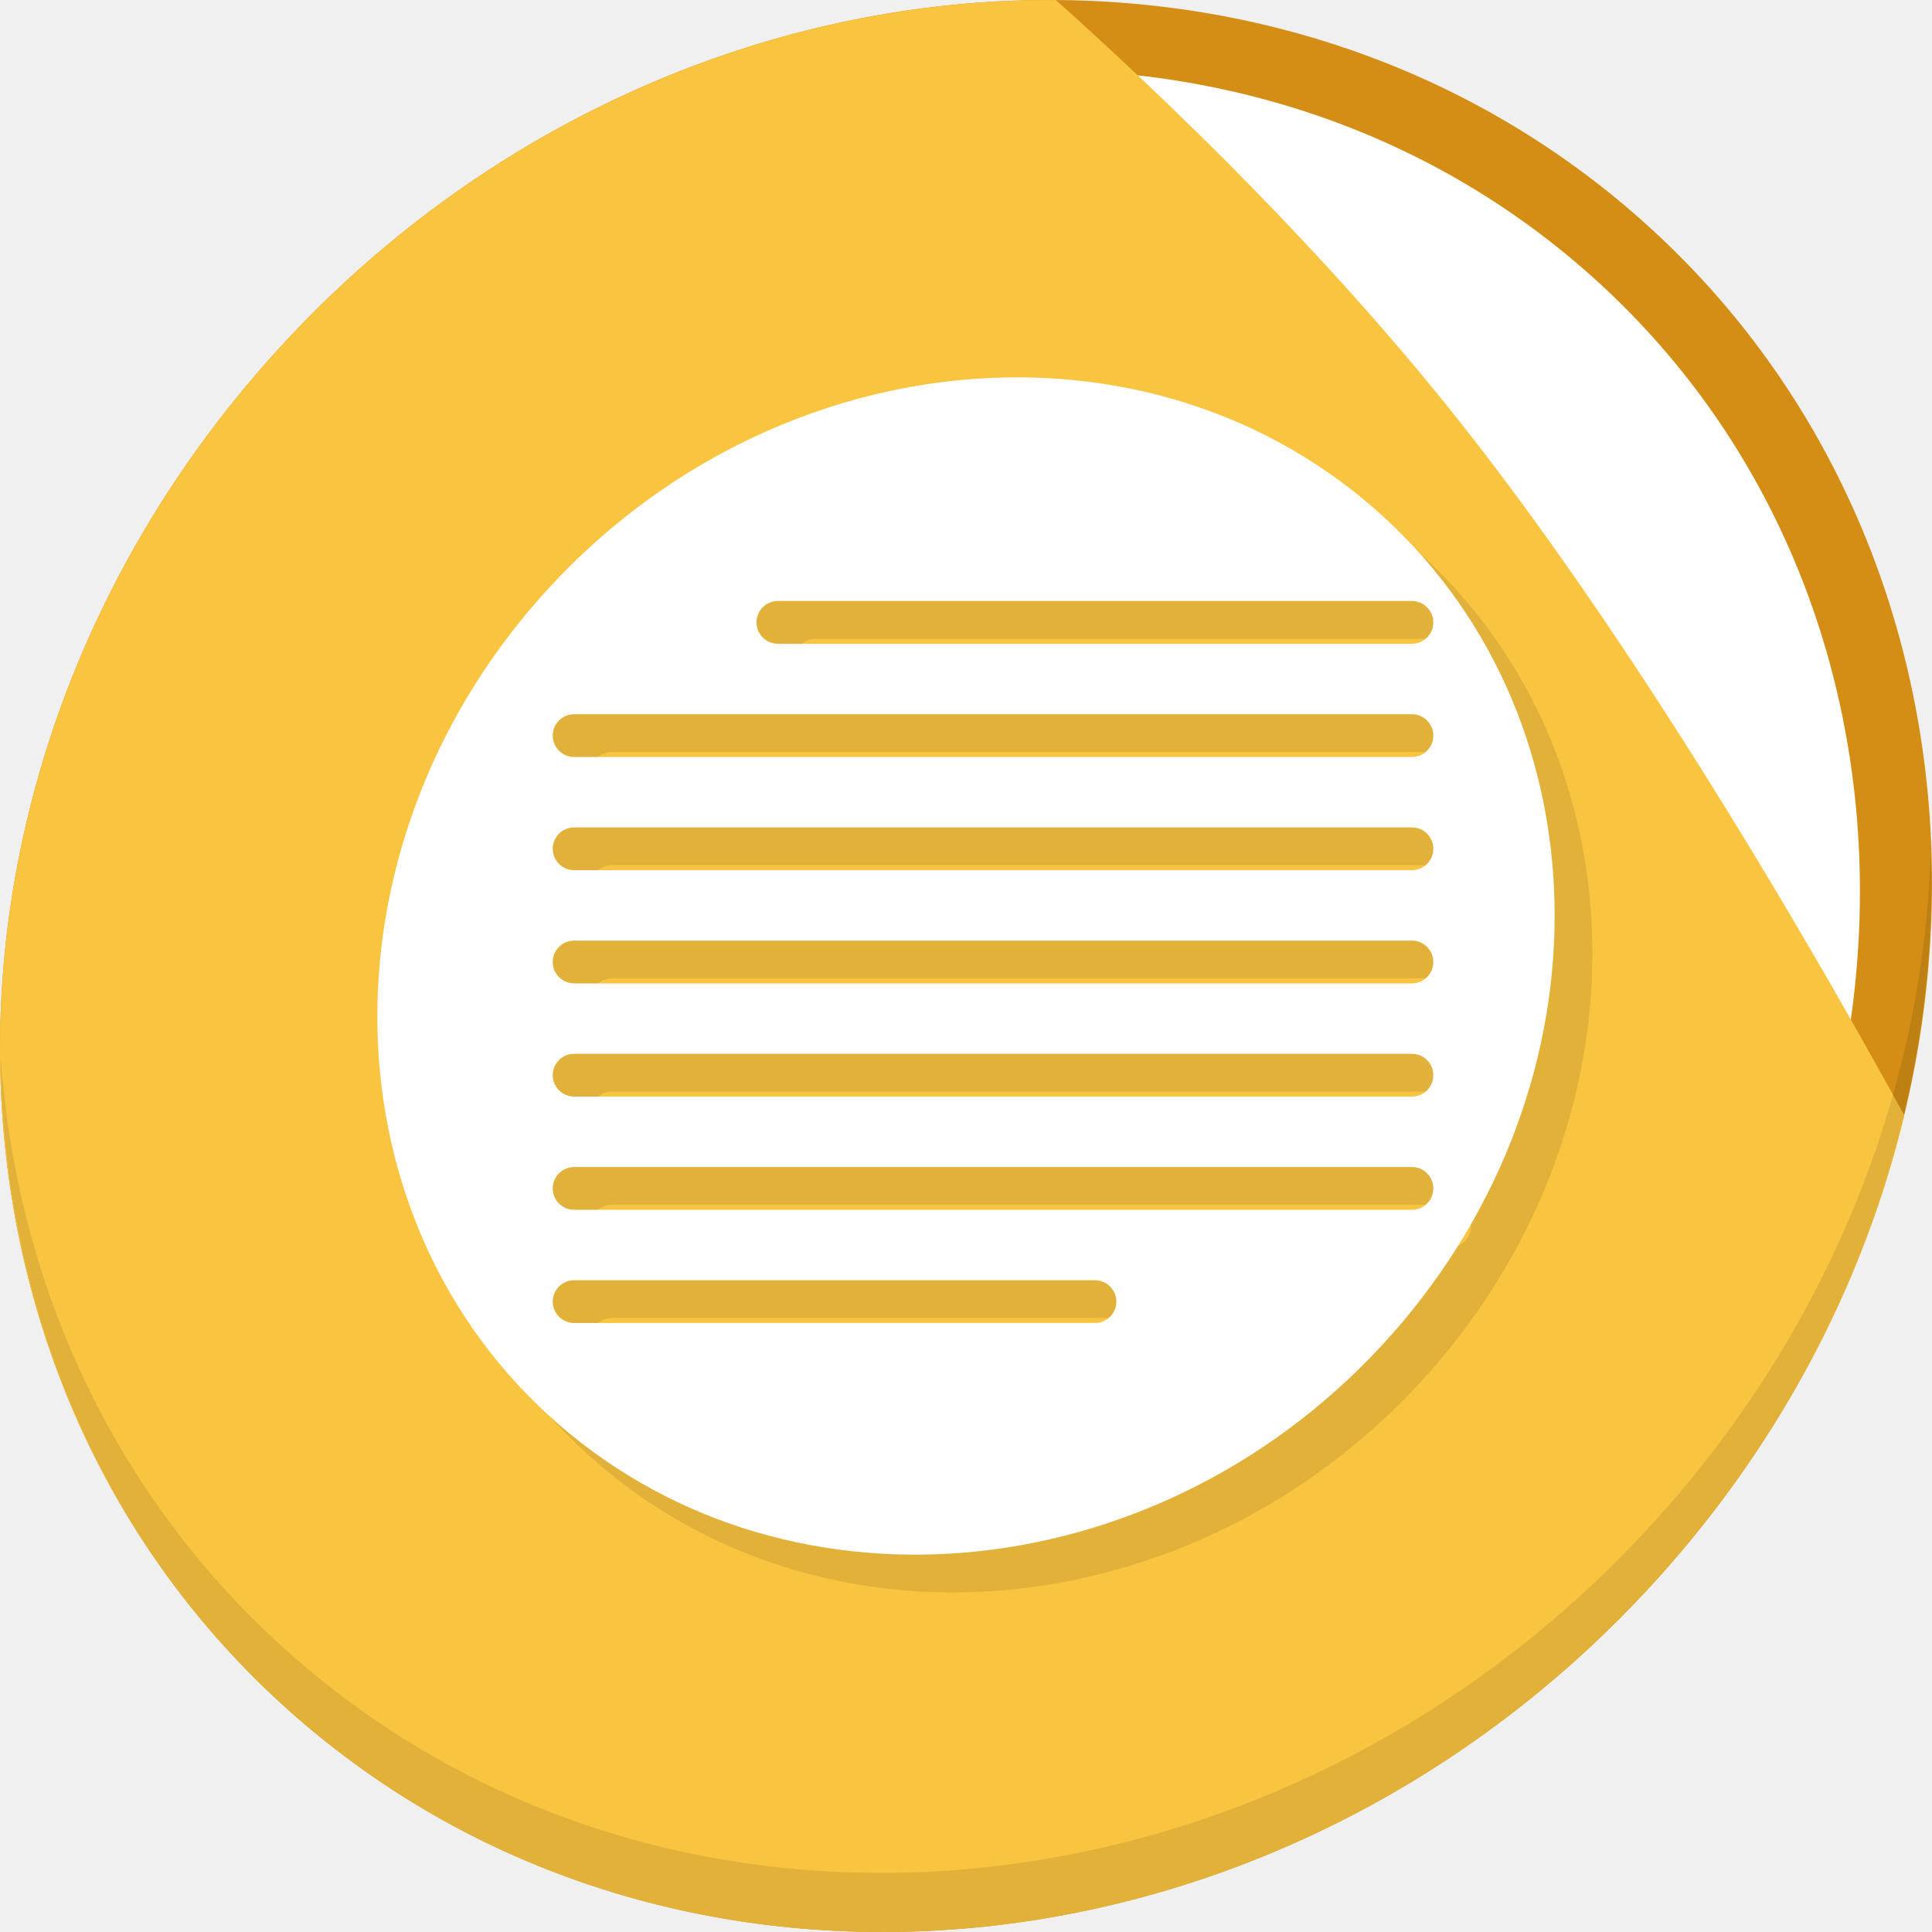
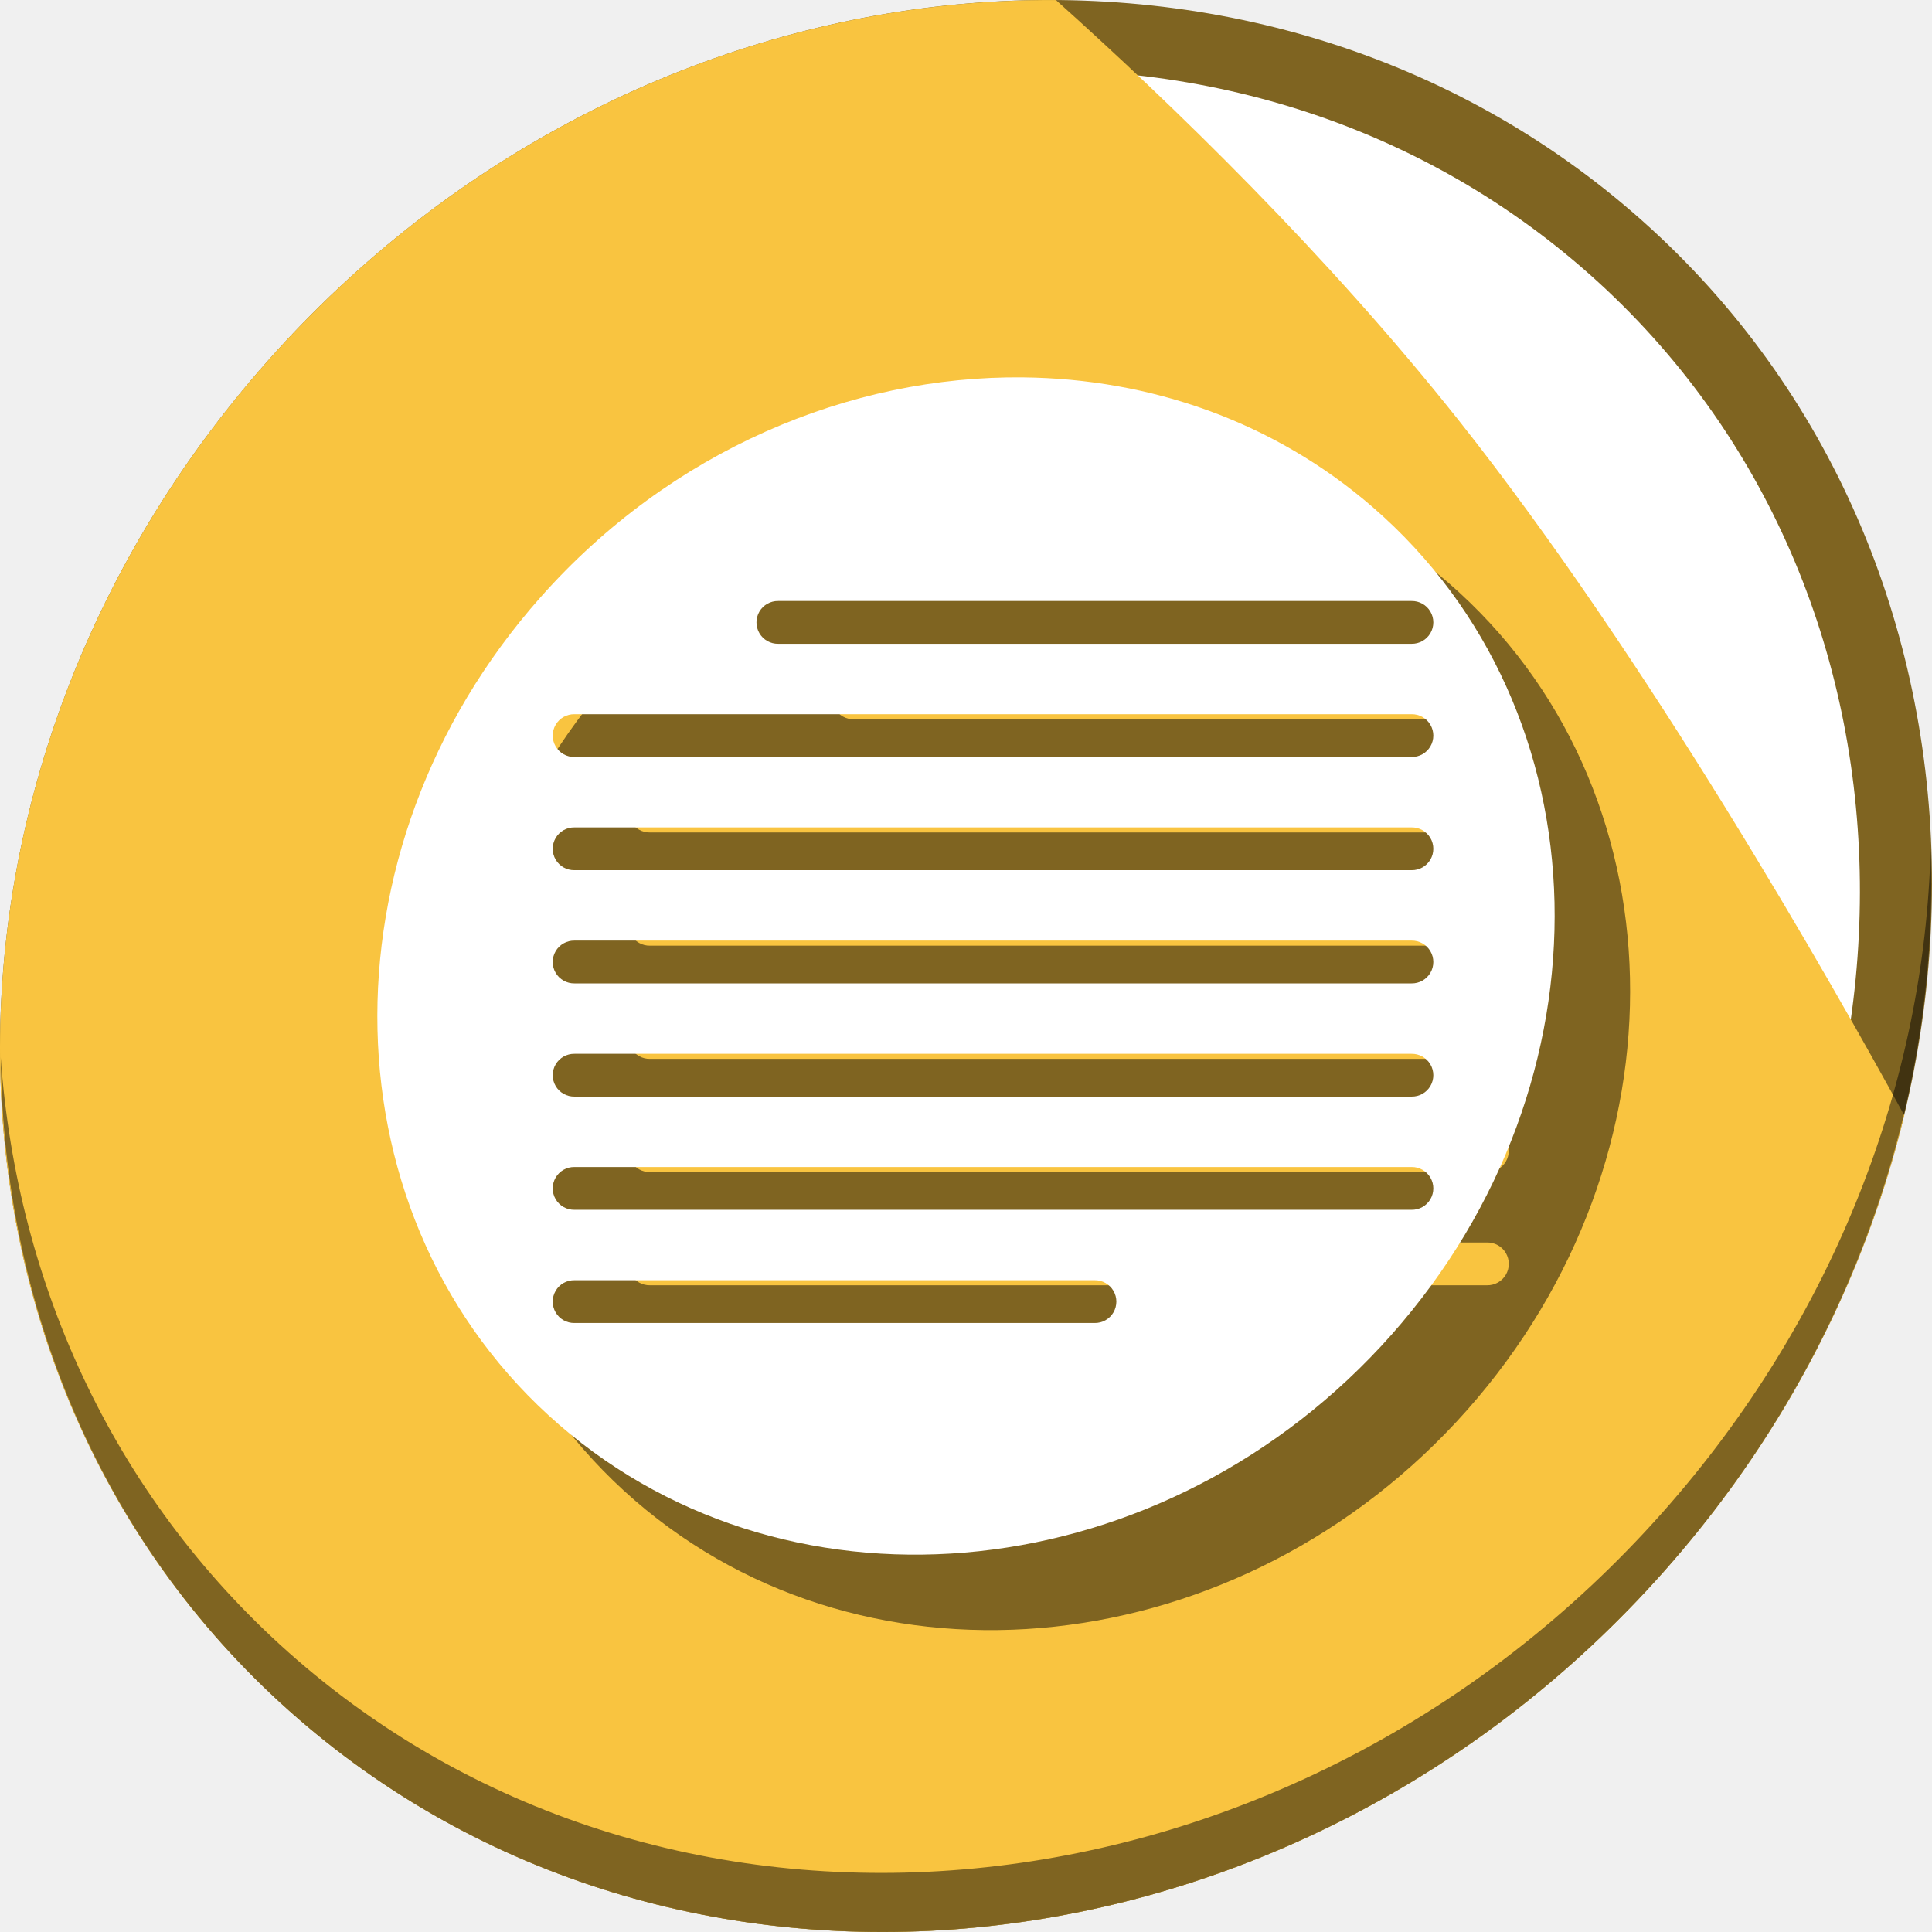
<svg xmlns="http://www.w3.org/2000/svg" width="512" height="512" id="svg2" version="1.1">
  <defs id="defs4" />
  <g id="layer1" transform="translate(0,-540.3622)">
-     <g id="g866">
-       <g id="g863" transform="matrix(3.779528,0,0,3.779528,2.534774e-7,-70.15746)">
-         <path style="fill:#d48e15;fill-opacity:1;stroke-width:2.939" d="m 114.542,176.475 c 27.039,23.435 28,66.066 2.148,95.223 -25.852,29.157 -68.726,33.795 -95.764,10.359 -27.039,-23.435 -28,-66.066 -2.148,-95.223 25.852,-29.157 68.726,-33.795 95.764,-10.359 z" id="path848" />
-         <path id="path849" d="m 110.955,180.329 c 25.143,21.793 26.038,61.436 1.997,88.549 -24.04,27.113 -63.909,31.426 -89.052,9.633 -25.143,-21.793 -26.038,-61.436 -1.997,-88.549 24.04,-27.113 63.909,-31.426 89.052,-9.633 z" style="fill:#ffffff;fill-opacity:1;stroke-width:2.733" />
-         <path style="fill:#f9c440;fill-opacity:1;stroke:none;stroke-width:0.265px;stroke-linecap:butt;stroke-linejoin:miter;stroke-opacity:1" d="m 74.041,161.538 c -19.884,-0.133 -40.391,8.522 -55.264,25.297 -25.852,29.157 -24.891,71.788 2.148,95.223 27.039,23.435 69.912,18.798 95.764,-10.359 8.5,-9.587 14.101,-20.63 16.829,-31.969 -5.191,-9.495 -17.925,-31.921 -31.222,-48.702 -9.233,-11.652 -20.102,-22.178 -28.256,-29.49 z" id="path843" />
-         <path style="opacity:0.1;stroke-width:2.939" d="m 135.37,221.039 c -0.41,16.222 -6.657,32.849 -18.777,46.518 C 90.741,296.713 47.868,301.351 20.83,277.916 8.156,266.932 1.19,251.736 0.051,235.677 c 0.16,17.557 7.124,34.463 20.872,46.379 27.039,23.435 69.914,18.795 95.764,-10.359 13.151,-14.832 19.316,-33.15 18.683,-50.658 z" id="path850" />
-       </g>
-       <path style="fill:#e1b13a;fill-opacity:1;stroke-width:6.77" d="m 281.201,650.372 c -46.006,-0.508 -93.53,19.441 -127.953,58.264 -59.542,67.153 -57.328,165.337 4.945,219.313 62.274,53.975 161.017,43.293 220.559,-23.859 59.542,-67.153 57.328,-165.337 -4.945,-219.312 -26.272,-22.771 -59.034,-34.034 -92.605,-34.404 z m -64.951,59.262 h 167.82 a 5.67,5.67 0 1 1 0,11.338 H 216.25 a 5.67,5.67 0 1 1 0,-11.338 z m -53.998,30 h 221.818 a 5.67,5.67 0 1 1 0,11.338 H 162.252 a 5.67,5.67 0 1 1 0,-11.338 z m 0,30 h 221.818 a 5.67,5.67 0 1 1 0,11.338 H 162.252 a 5.67,5.67 0 1 1 0,-11.338 z m 0,30 h 221.818 a 5.67,5.67 0 1 1 0,11.338 H 162.252 a 5.67,5.67 0 1 1 0,-11.338 z m 0,30 h 221.818 a 5.67,5.67 0 1 1 0,11.338 H 162.252 a 5.67,5.67 0 1 1 0,-11.338 z m 0,30 h 221.818 a 5.67,5.67 0 1 1 0,11.338 H 162.252 a 5.67,5.67 0 1 1 0,-11.338 z m 0,30 h 137.82 a 5.67,5.67 0 1 1 0,11.338 H 162.252 a 5.67,5.67 0 1 1 0,-11.338 z" id="path857" />
+     <g id="g834">
+       <path id="path848" d="m 432.913,596.836 c 102.193,88.575 105.827,249.7 8.117,359.899 C 343.32,1066.934 181.28,1084.463 79.087,995.888 -23.106,907.314 -26.74,746.188 70.97,635.989 168.68,525.79 330.72,508.262 432.913,596.836 Z" style="fill:#7f6421;fill-opacity:1;stroke-width:11.11" />
+       <path style="fill:#ffffff;fill-opacity:1;stroke-width:10.331" d="m 419.356,611.399 c 95.03,82.367 98.41,232.199 7.548,334.674 C 336.042,1048.549 185.359,1064.849 90.329,982.483 -4.702,900.116 -8.081,750.284 82.781,647.808 173.642,545.333 324.326,529.033 419.356,611.399 Z" id="path849" />
+       <path id="path843" d="m 279.841,540.38 c -75.152,-0.504 -152.657,32.211 -208.871,95.609 -97.71,110.199 -94.076,271.324 8.117,359.898 102.193,88.575 264.233,71.047 361.943,-39.152 32.127,-36.233 53.294,-77.973 63.607,-120.828 C 485.018,800.019 436.889,715.26 386.634,651.837 351.74,607.799 310.657,568.016 279.841,540.38 Z" style="fill:#f9c440;fill-opacity:1;stroke:none;stroke-width:1px;stroke-linecap:butt;stroke-linejoin:miter;stroke-opacity:1" />
+       <path id="path850" d="M 511.635,765.266 C 510.084,826.577 486.474,889.42 440.669,941.08 342.959,1051.279 180.919,1068.808 78.726,980.233 30.827,938.718 4.497,881.285 0.194,820.591 0.799,886.948 27.117,950.844 79.079,995.881 181.272,1084.456 343.32,1066.918 441.022,956.728 490.727,900.67 514.027,831.437 511.635,765.266 Z" style="opacity:1;fill:#000000;fill-opacity:0.49;stroke-width:11.11" />
+       <path style="fill:#000000;fill-opacity:0.49;stroke-width:6.77" d="m 291.201,660.372 c -46.006,-0.508 -93.53,19.441 -127.953,58.264 -59.542,67.153 -57.328,165.337 4.945,219.313 62.274,53.975 161.017,43.293 220.559,-23.859 59.542,-67.153 57.328,-165.337 -4.945,-219.312 -26.272,-22.771 -59.034,-34.034 -92.605,-34.404 z m -64.951,59.262 h 167.82 a 5.67,5.67 0 1 1 0,11.338 H 226.25 a 5.67,5.67 0 1 1 0,-11.338 z m -53.998,30 h 221.818 a 5.67,5.67 0 1 1 0,11.338 H 172.252 a 5.67,5.67 0 1 1 0,-11.338 z m 0,30 h 221.818 a 5.67,5.67 0 1 1 0,11.338 H 172.252 a 5.67,5.67 0 1 1 0,-11.338 z m 0,30 h 221.818 a 5.67,5.67 0 1 1 0,11.338 H 172.252 a 5.67,5.67 0 1 1 0,-11.338 z m 0,30 h 221.818 a 5.67,5.67 0 1 1 0,11.338 H 172.252 a 5.67,5.67 0 1 1 0,-11.338 z m 0,30 h 221.818 a 5.67,5.67 0 1 1 0,11.338 H 172.252 a 5.67,5.67 0 1 1 0,-11.338 z m 0,30 h 137.82 a 5.67,5.67 0 1 1 0,11.338 H 172.252 a 5.67,5.67 0 1 1 0,-11.338 z" id="path857" />
      <path id="path833" d="m 271.201,640.372 c -46.006,-0.508 -93.53,19.441 -127.953,58.264 -59.542,67.153 -57.328,165.337 4.945,219.313 62.274,53.975 161.017,43.293 220.559,-23.859 59.542,-67.153 57.328,-165.337 -4.945,-219.312 -26.272,-22.771 -59.034,-34.034 -92.605,-34.404 z m -64.951,59.262 h 167.82 a 5.67,5.67 0 1 1 0,11.338 H 206.25 a 5.67,5.67 0 1 1 0,-11.338 z m -53.998,30 h 221.818 a 5.67,5.67 0 1 1 0,11.338 H 152.252 a 5.67,5.67 0 1 1 0,-11.338 z m 0,30 h 221.818 a 5.67,5.67 0 1 1 0,11.338 H 152.252 a 5.67,5.67 0 1 1 0,-11.338 z m 0,30 h 221.818 a 5.67,5.67 0 1 1 0,11.338 H 152.252 a 5.67,5.67 0 1 1 0,-11.338 z m 0,30 h 221.818 a 5.67,5.67 0 1 1 0,11.338 H 152.252 a 5.67,5.67 0 1 1 0,-11.338 z m 0,30 h 221.818 a 5.67,5.67 0 1 1 0,11.338 H 152.252 a 5.67,5.67 0 1 1 0,-11.338 z m 0,30 h 137.82 a 5.67,5.67 0 1 1 0,11.338 H 152.252 a 5.67,5.67 0 1 1 0,-11.338 z" style="fill:#ffffff;fill-opacity:1;stroke-width:6.77" />
    </g>
  </g>
</svg>
